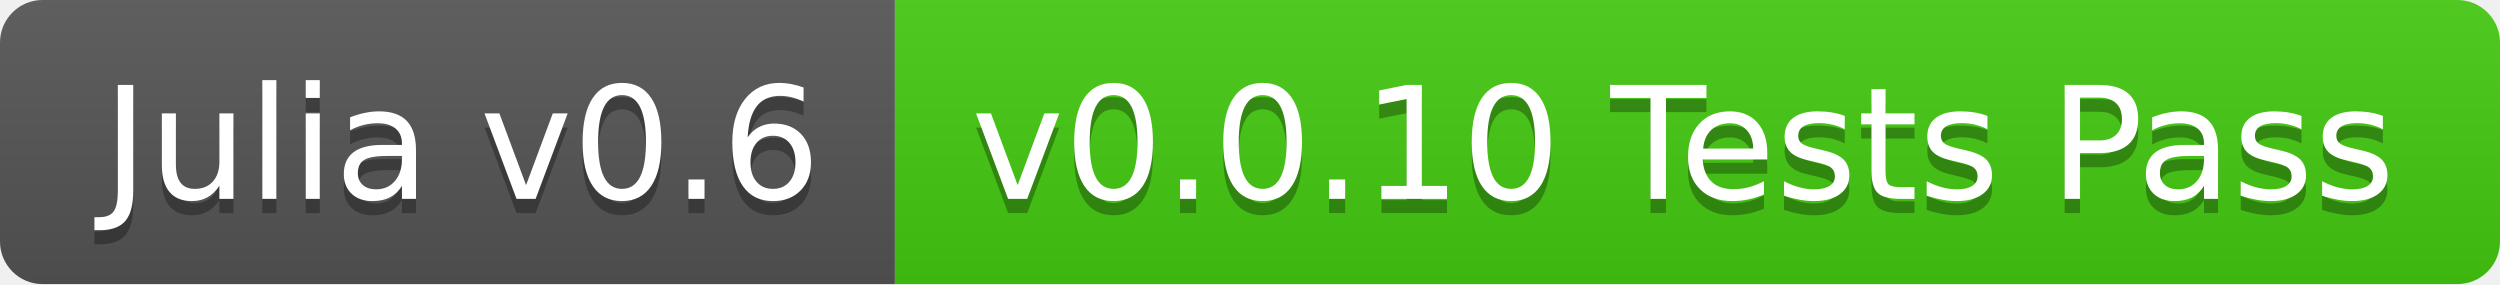
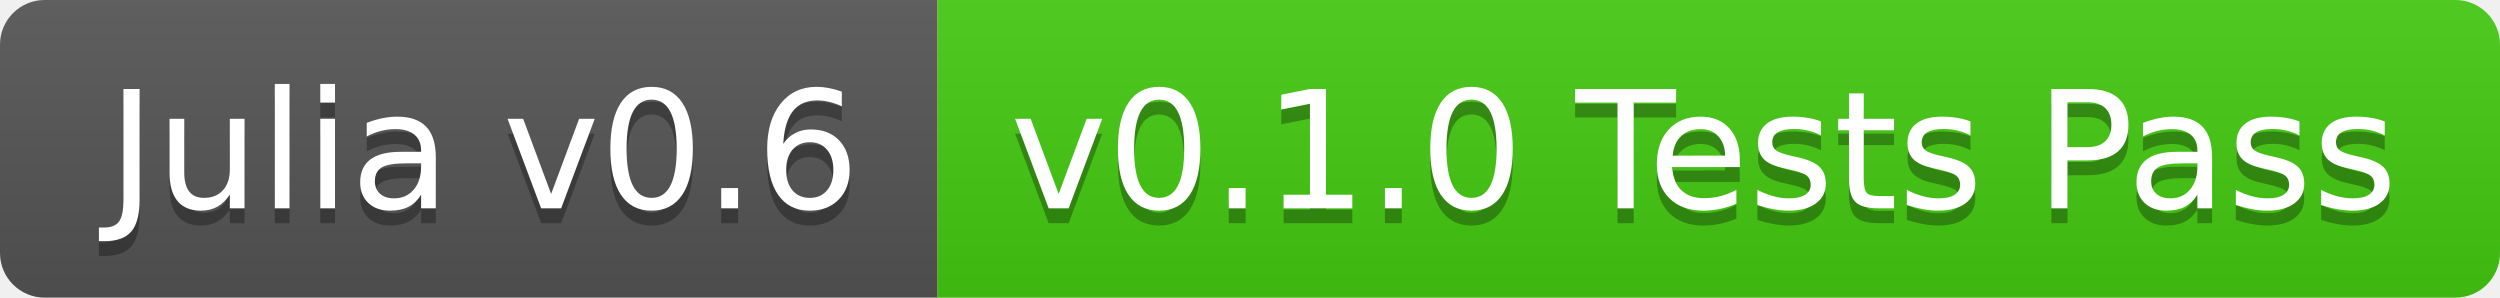
- <svg xmlns="http://www.w3.org/2000/svg" width="176" height="20">
+ <svg xmlns="http://www.w3.org/2000/svg" width="168" height="20">
  <linearGradient id="b" x2="0" y2="100%">
    <stop offset="0" stop-color="#bbb" stop-opacity=".1" />
    <stop offset="1" stop-opacity=".1" />
  </linearGradient>
  <clipPath id="a">
-     <rect width="176" height="20" rx="3" fill="#fff" />
+     <rect width="168" height="20" rx="3" fill="#fff" />
  </clipPath>
  <g clip-path="url(#a)">
    <path fill="#555" d="M0 0h63v20H0z" />
-     <path fill="#4c1" d="M63 0h113v20H63z" />
-     <path fill="url(#b)" d="M0 0h176v20H0z" />
+     <path fill="#4c1" d="M63 0h105v20H63z" />
+     <path fill="url(#b)" d="M0 0h168v20H0z" />
  </g>
  <g fill="#fff" text-anchor="middle" font-family="DejaVu Sans,Verdana,Geneva,sans-serif" font-size="110">
    <text x="325" y="150" fill="#010101" fill-opacity=".3" transform="scale(.1)" textLength="530">Julia v0.6</text>
    <text x="325" y="140" transform="scale(.1)" textLength="530">Julia v0.6</text>
-     <text x="1185" y="150" fill="#010101" fill-opacity=".3" transform="scale(.1)" textLength="1030">v0.0.10 Tests Pass</text>
-     <text x="1185" y="140" transform="scale(.1)" textLength="1030">v0.0.10 Tests Pass</text>
+     <text x="1145" y="150" fill="#010101" fill-opacity=".3" transform="scale(.1)" textLength="950">v0.1.0 Tests Pass</text>
+     <text x="1145" y="140" transform="scale(.1)" textLength="950">v0.1.0 Tests Pass</text>
  </g>
</svg>
